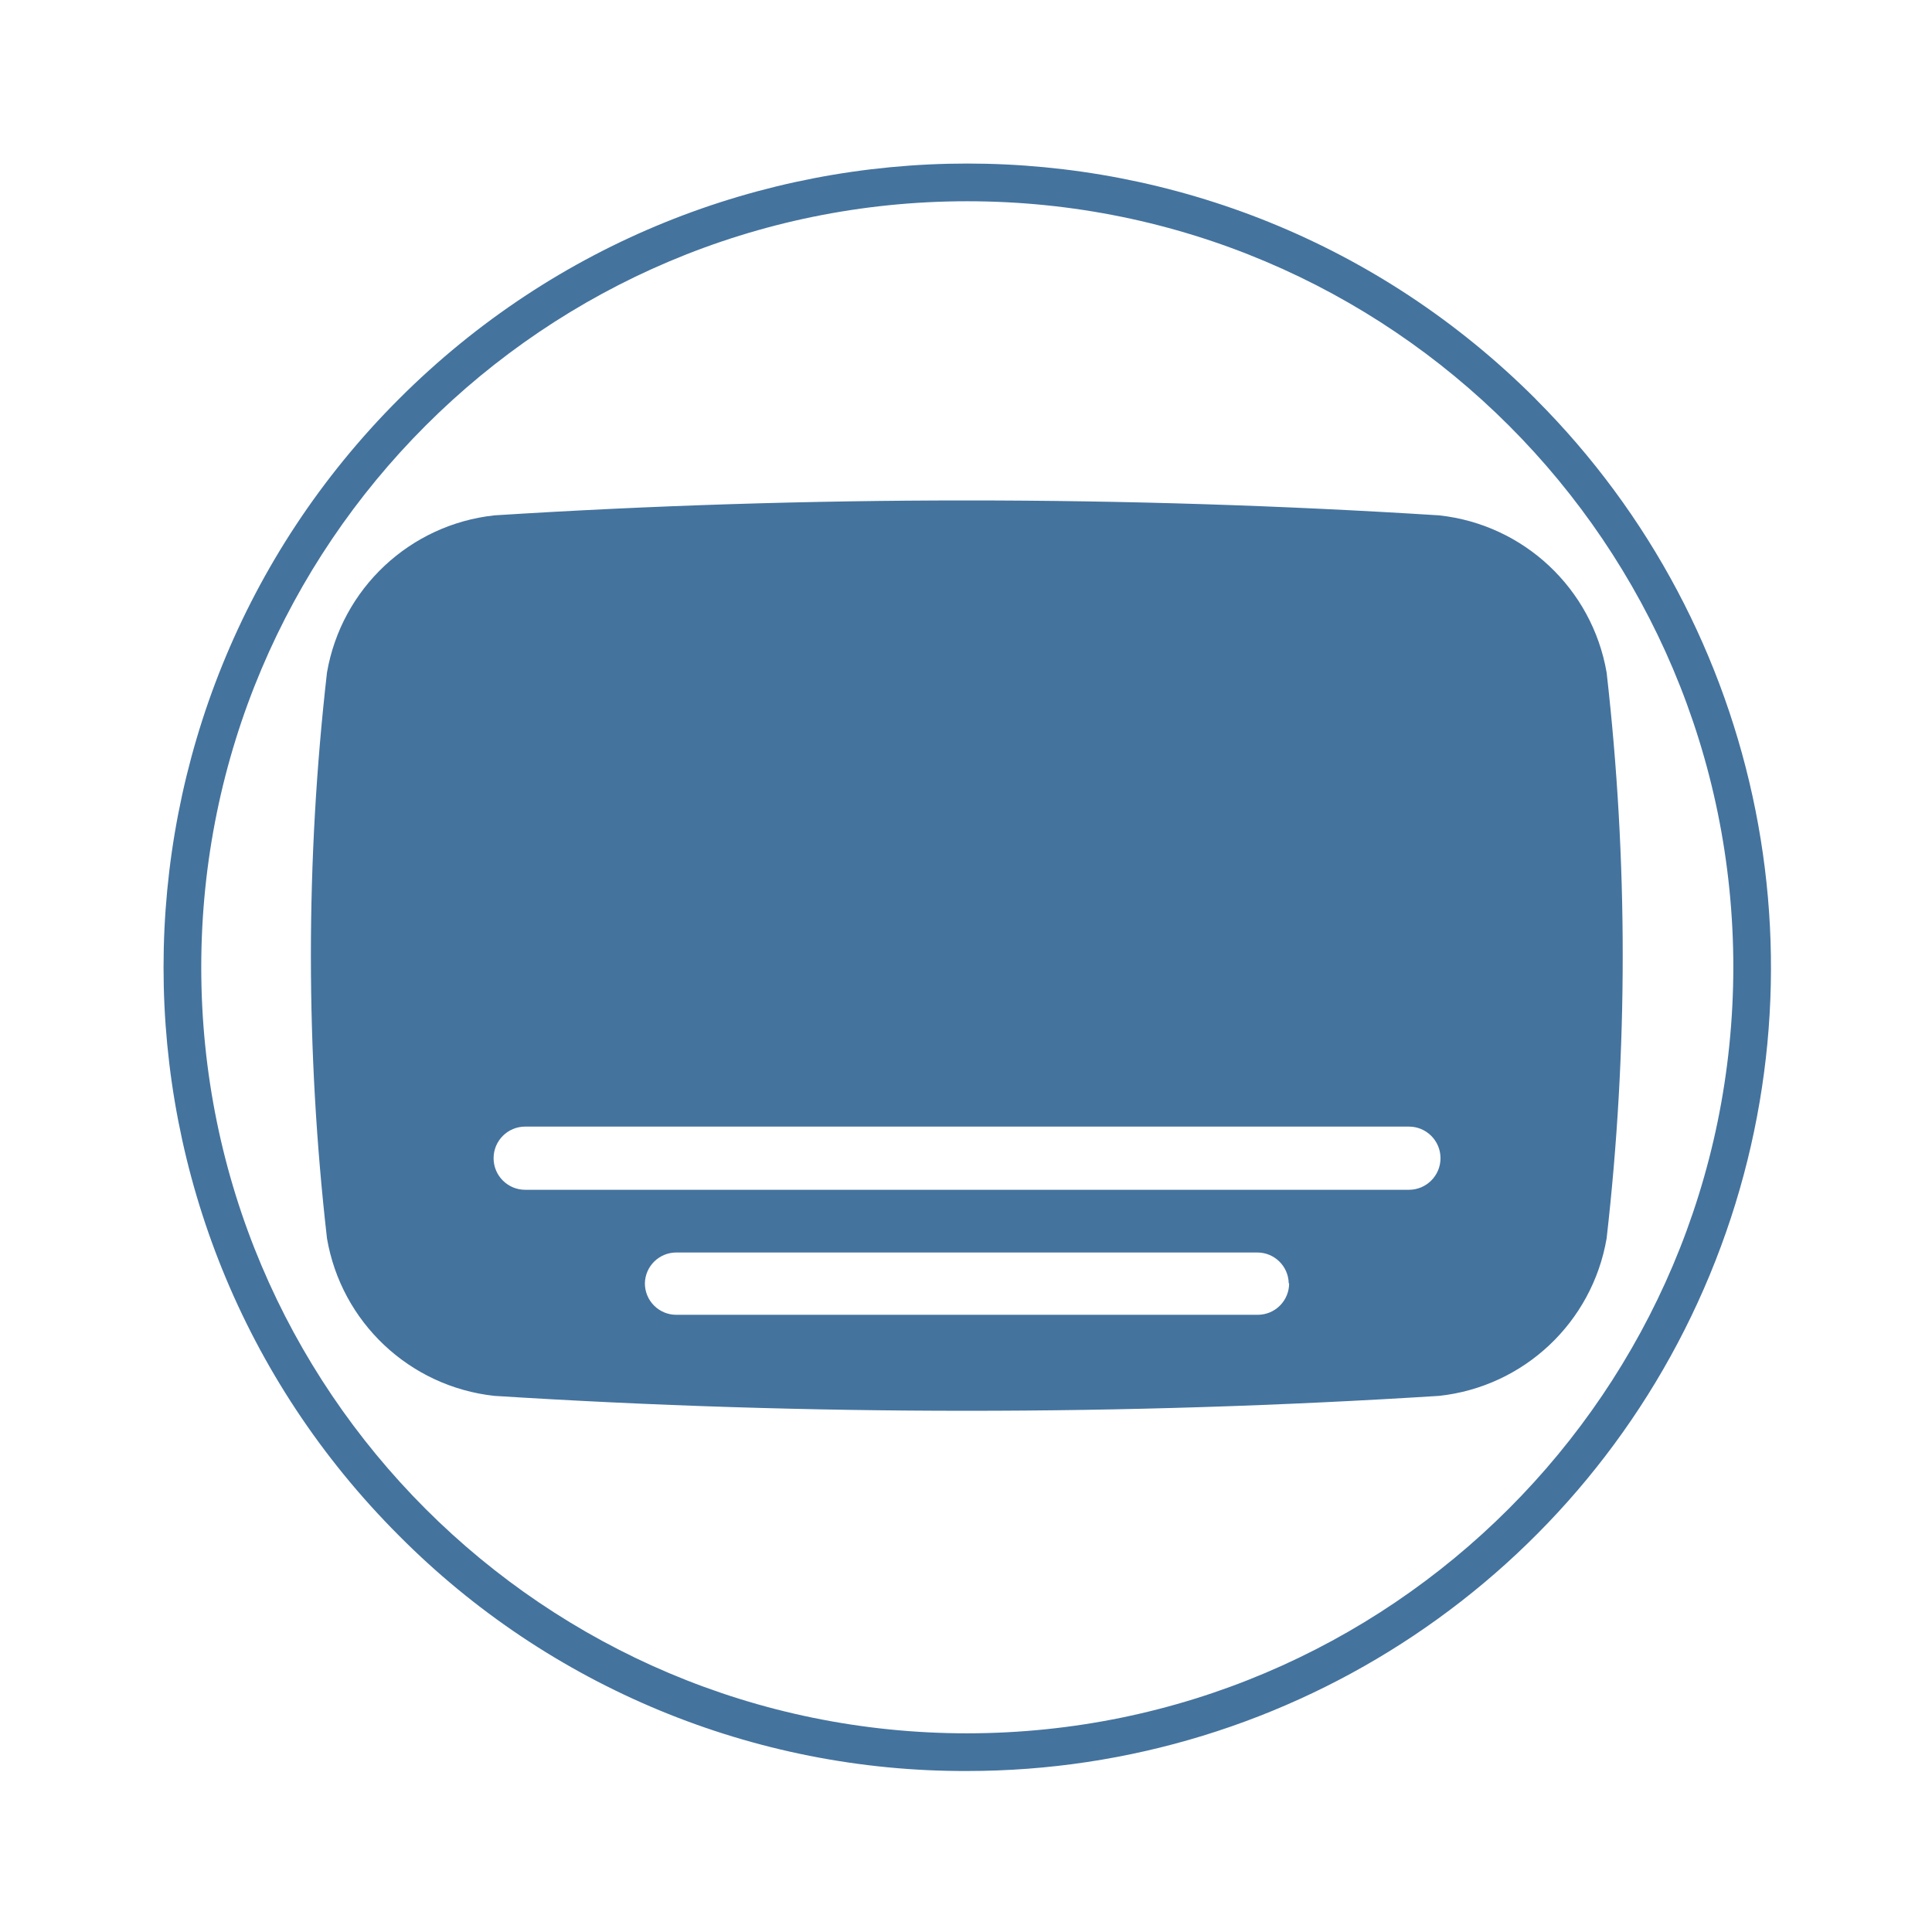
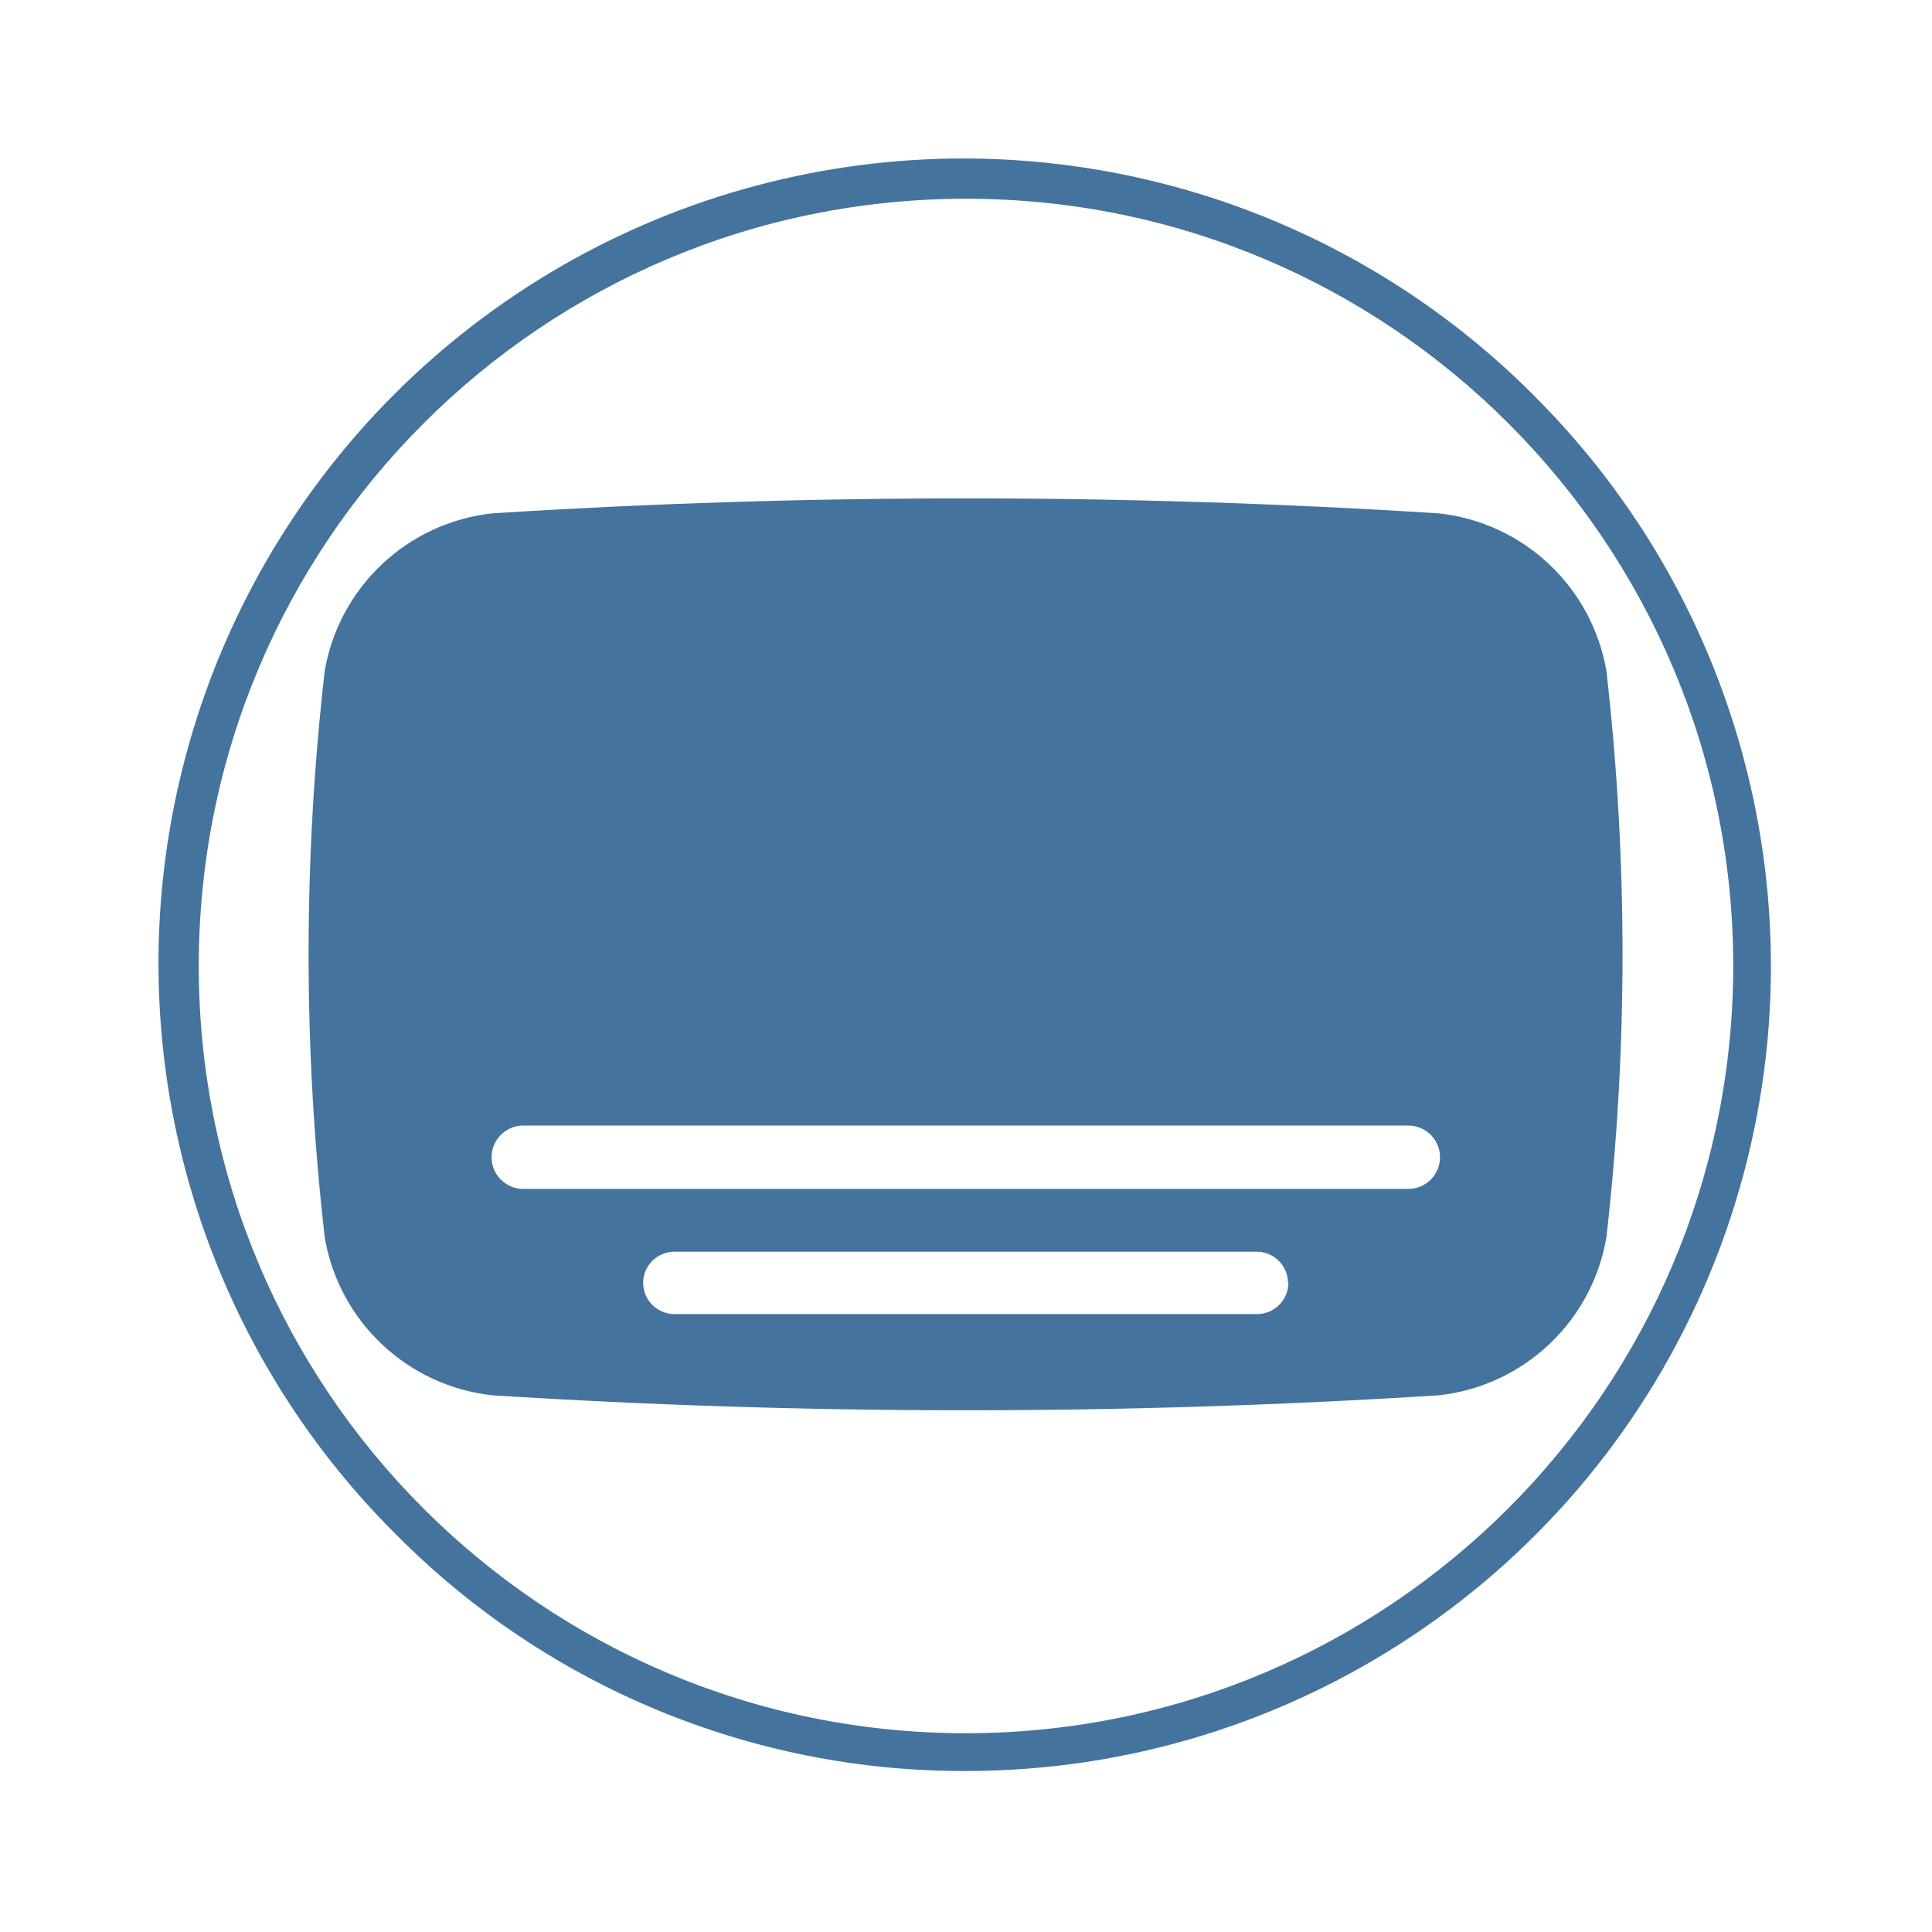
<svg xmlns="http://www.w3.org/2000/svg" viewBox="0 0 24 24">
-   <path fill="#44739e" d="M19.958 8.354a2.37 2.37 0 0 0-2.08-1.952 93 93 0 0 0-11.737 0 2.37 2.37 0 0 0-2.079 1.952 31 31 0 0 0 0 7.03 2.37 2.37 0 0 0 2.079 1.956 93 93 0 0 0 11.737 0 2.37 2.37 0 0 0 2.08-1.956 31 31 0 0 0 0-7.03m-3.944 7.588a.39.39 0 0 1-.391.391H8.402a.39.39 0 0 1-.391-.391.39.39 0 0 1 .391-.383h7.216a.39.39 0 0 1 .391.383Zm1.488-1.162H6.524a.39.39 0 0 1 0-.785h10.978a.39.39 0 0 1 0 .785m1.574-9.824a9.984 9.984 0 1 0-14.12 14.12A9.9 9.9 0 0 0 12.016 22a9.984 9.984 0 0 0 7.059-17.044Zm-7.06 16.576a9.516 9.516 0 1 1 9.516-9.516 9.525 9.525 0 0 1-9.516 9.516" />
+   <path fill="#44739e" d="M19.955 8.332a2.374 2.374 0 0 0-2.083-1.955 93 93 0 0 0-11.756 0 2.374 2.374 0 0 0-2.082 1.955 31 31 0 0 0 0 7.041 2.374 2.374 0 0 0 2.082 1.96 93 93 0 0 0 11.756 0 2.374 2.374 0 0 0 2.083-1.96 31 31 0 0 0 0-7.041m-3.95 7.6a.39.39 0 0 1-.392.392H8.381a.39.39 0 0 1-.392-.392.39.39 0 0 1 .392-.383h7.227a.39.39 0 0 1 .392.383Zm1.49-1.163H6.5a.391.391 0 0 1 0-.787h10.995a.391.391 0 0 1 0 .787m1.576-9.84A10 10 0 1 0 4.929 19.071 9.92 9.92 0 0 0 12 22a10 10 0 0 0 7.07-17.071ZM12 21.531A9.531 9.531 0 1 1 21.531 12 9.54 9.54 0 0 1 12 21.531" />
</svg>
